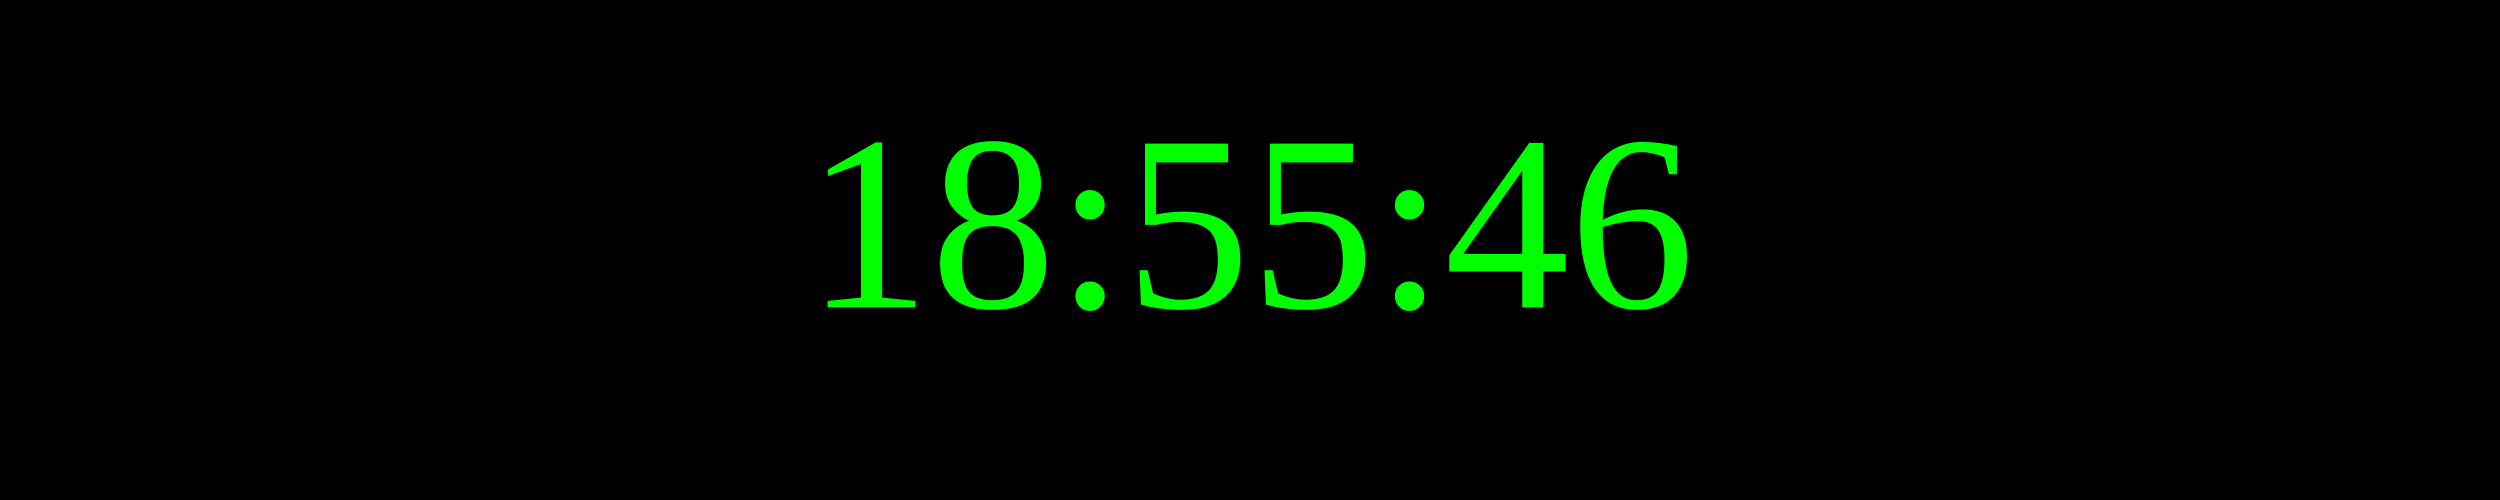
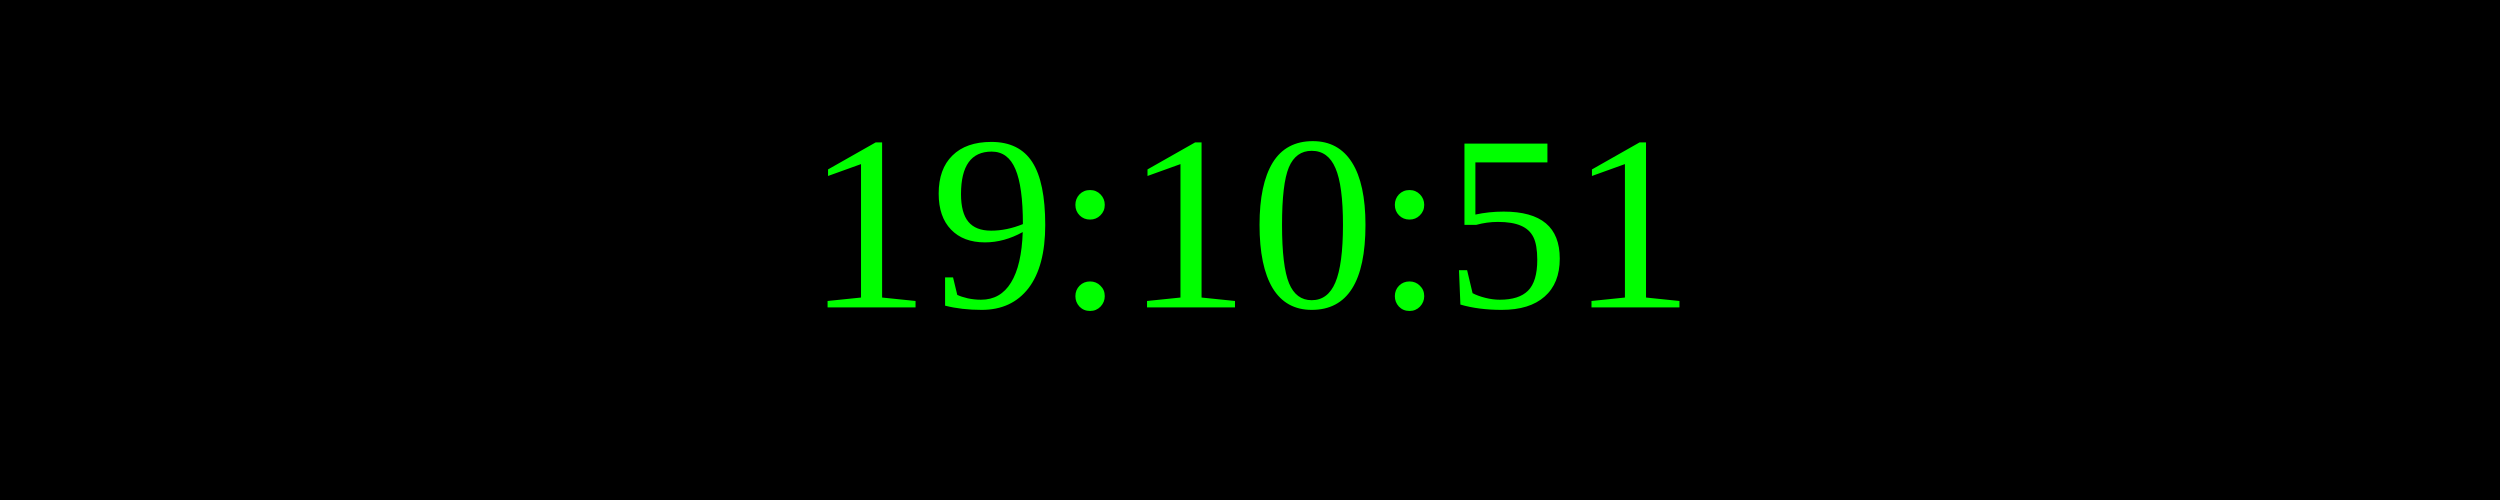
<svg xmlns="http://www.w3.org/2000/svg" width="250" height="50">
  <rect width="100%" height="100%" fill="black" />
  <text x="50%" y="50%" font-size="25" fill="lime" text-anchor="middle" dominant-baseline="middle">
- 18:55:46
+ 19:10:51
</text>
</svg>
